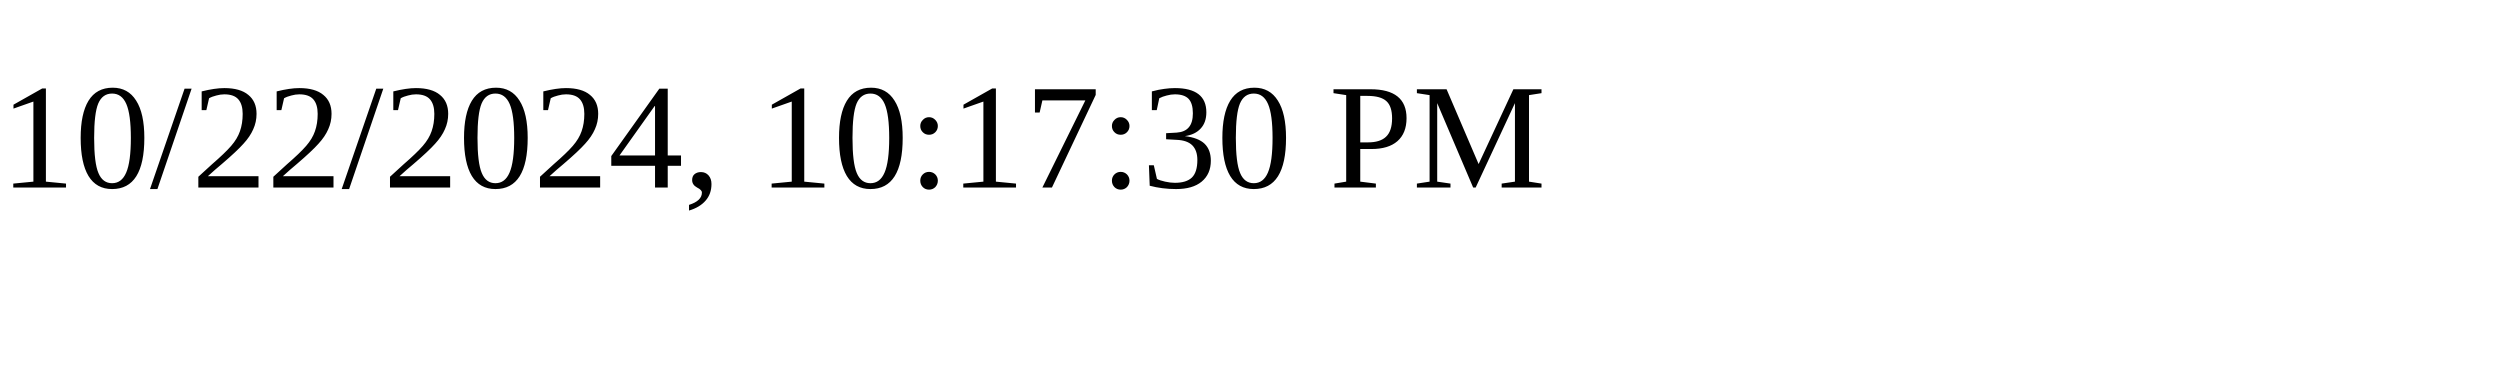
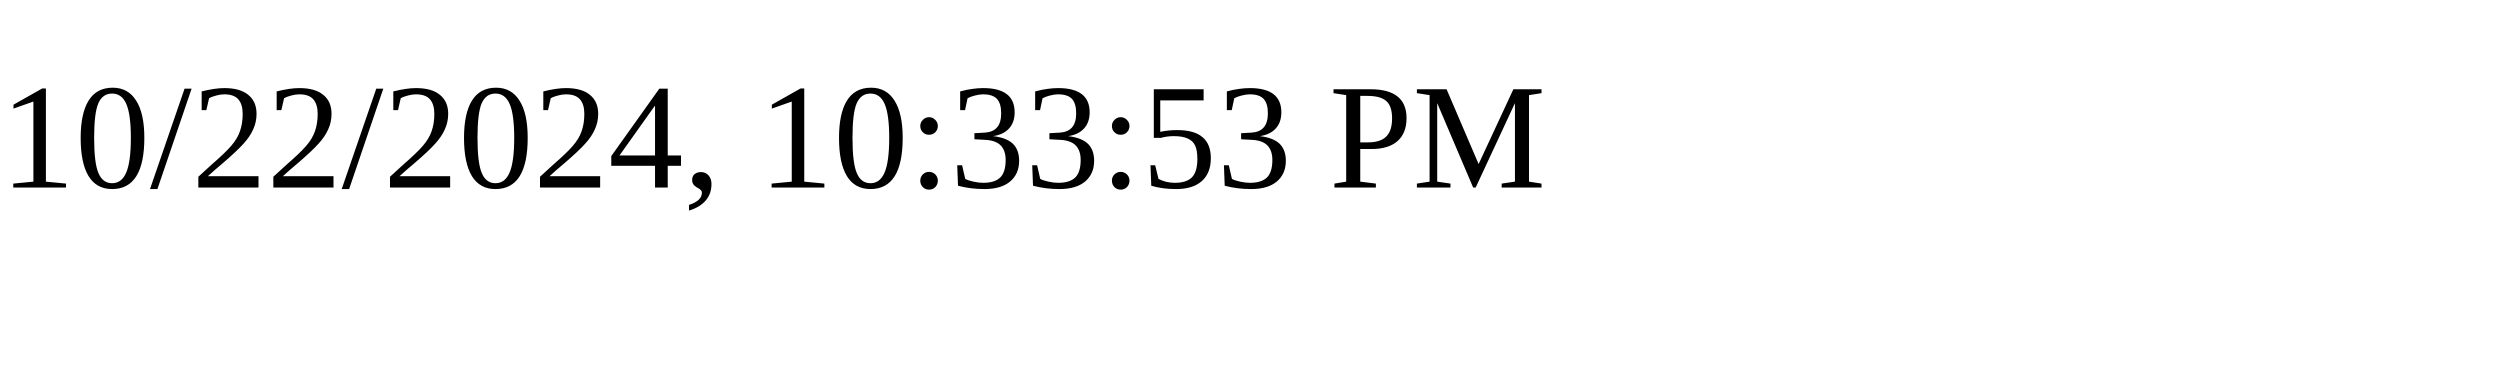
<svg xmlns="http://www.w3.org/2000/svg" height="30" width="200">
-   <text x="0" y="15">10/22/2024, 10:17:30 PM</text>
+   <text x="0" y="15">10/22/2024, 10:33:53 PM</text>
</svg>
